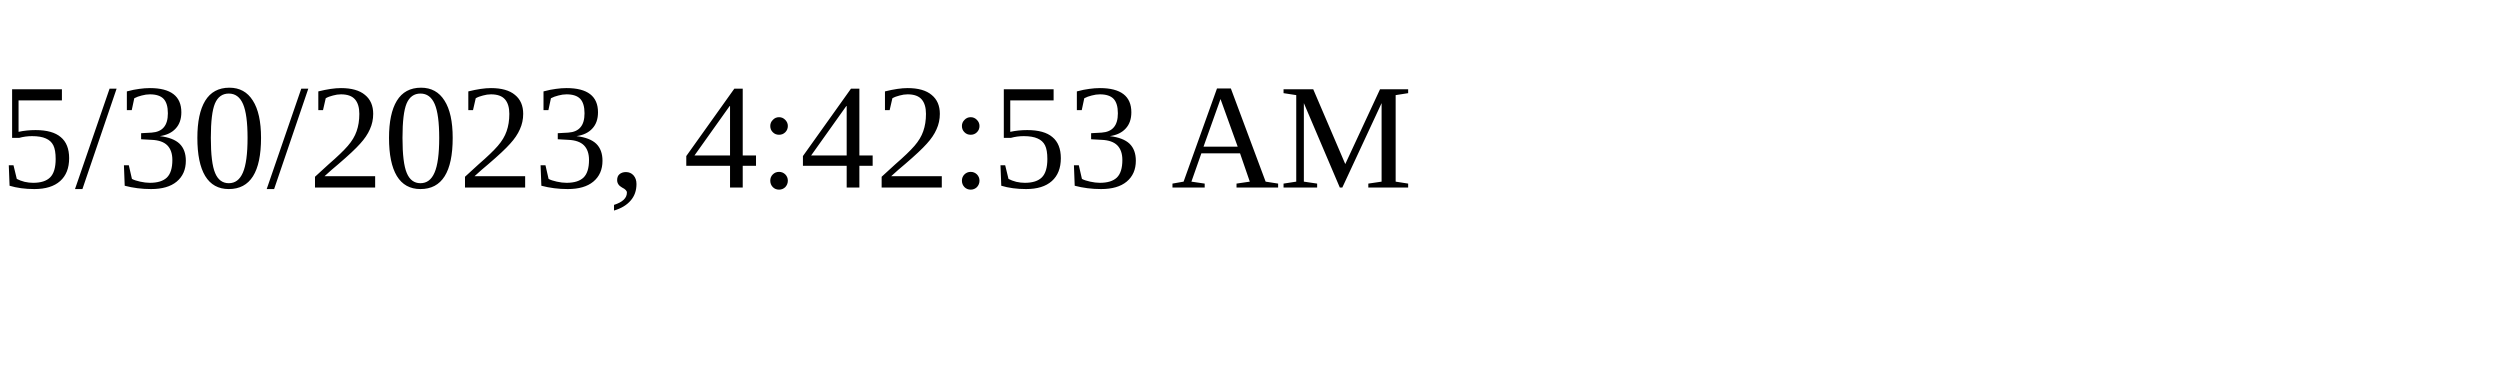
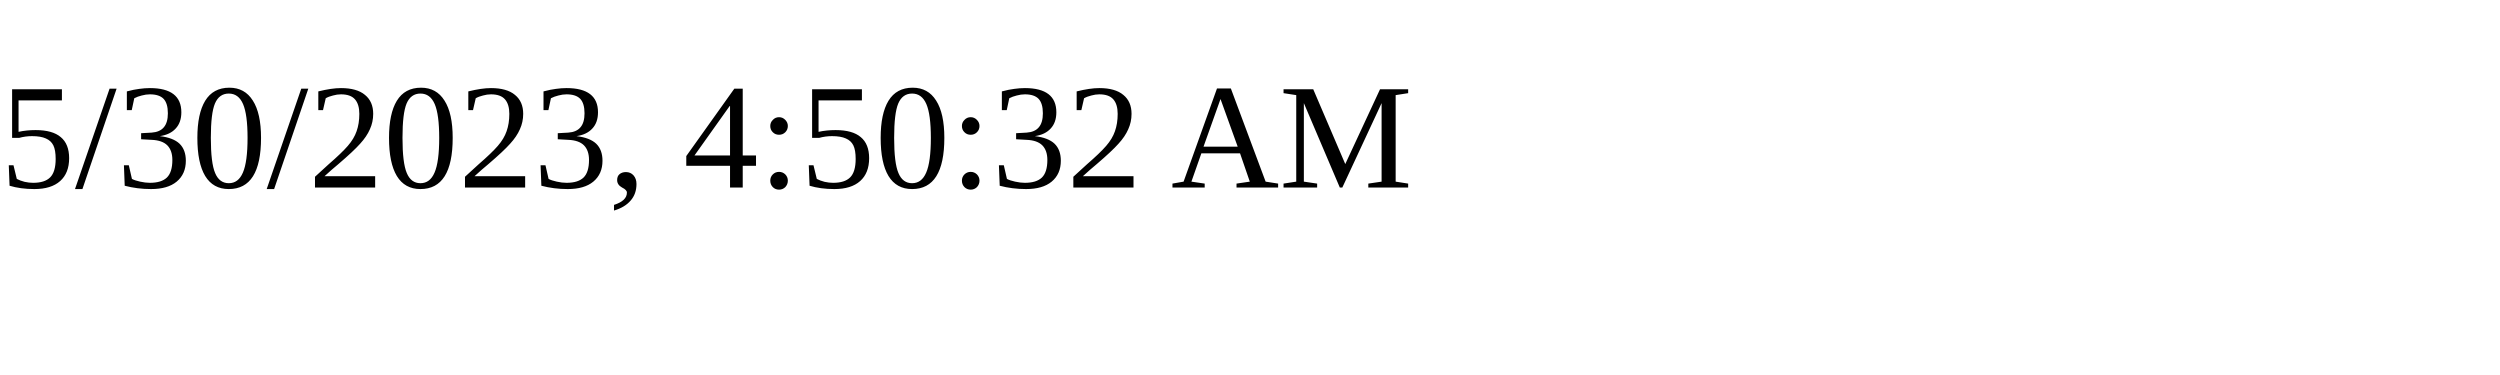
<svg xmlns="http://www.w3.org/2000/svg" height="30" width="200">
-   <text x="0" y="15">5/30/2023, 4:42:53 AM</text>
+   <text x="0" y="15">5/30/2023, 4:50:32 AM</text>
</svg>
